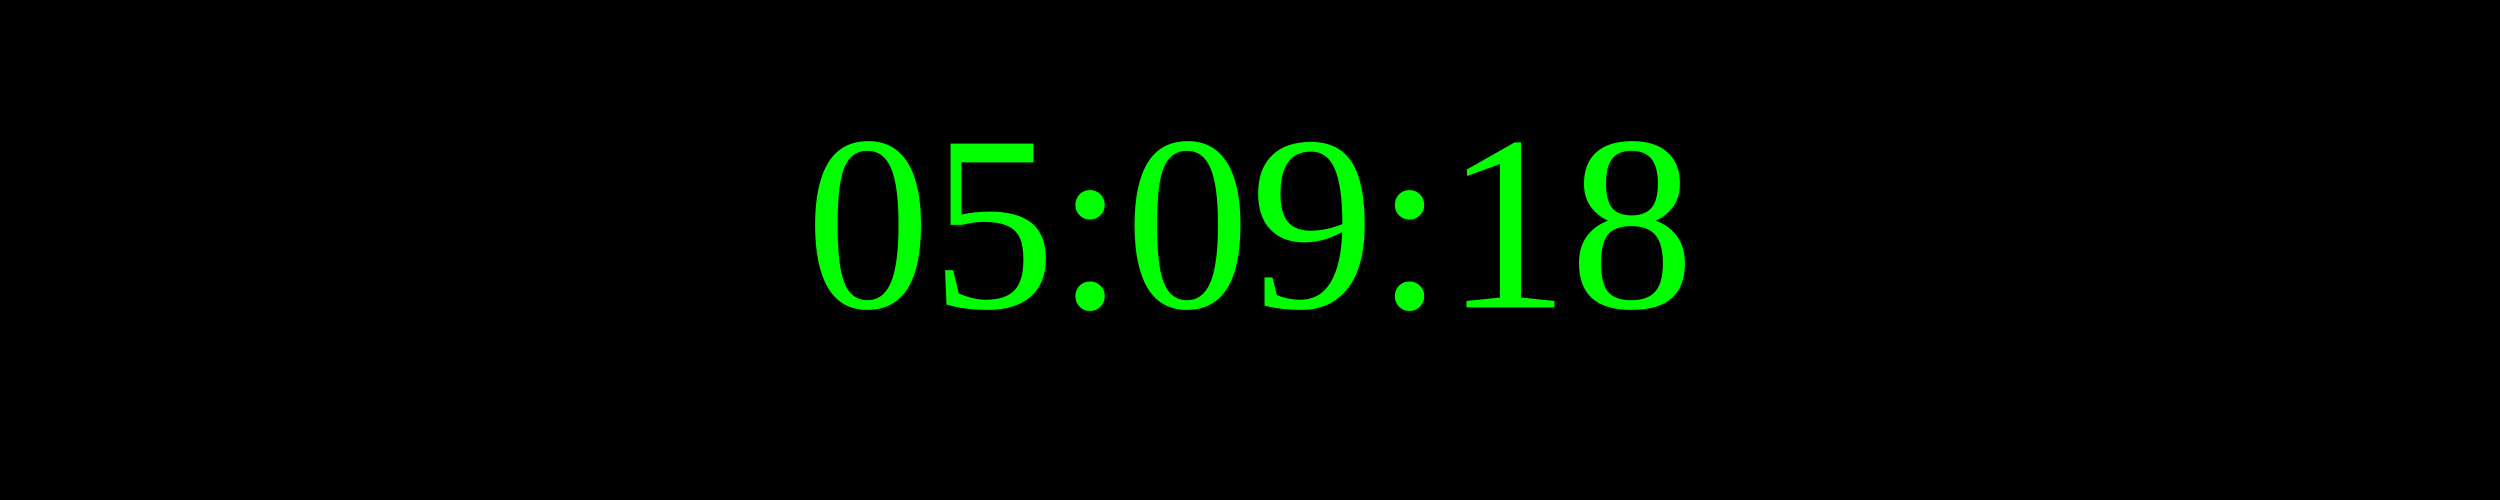
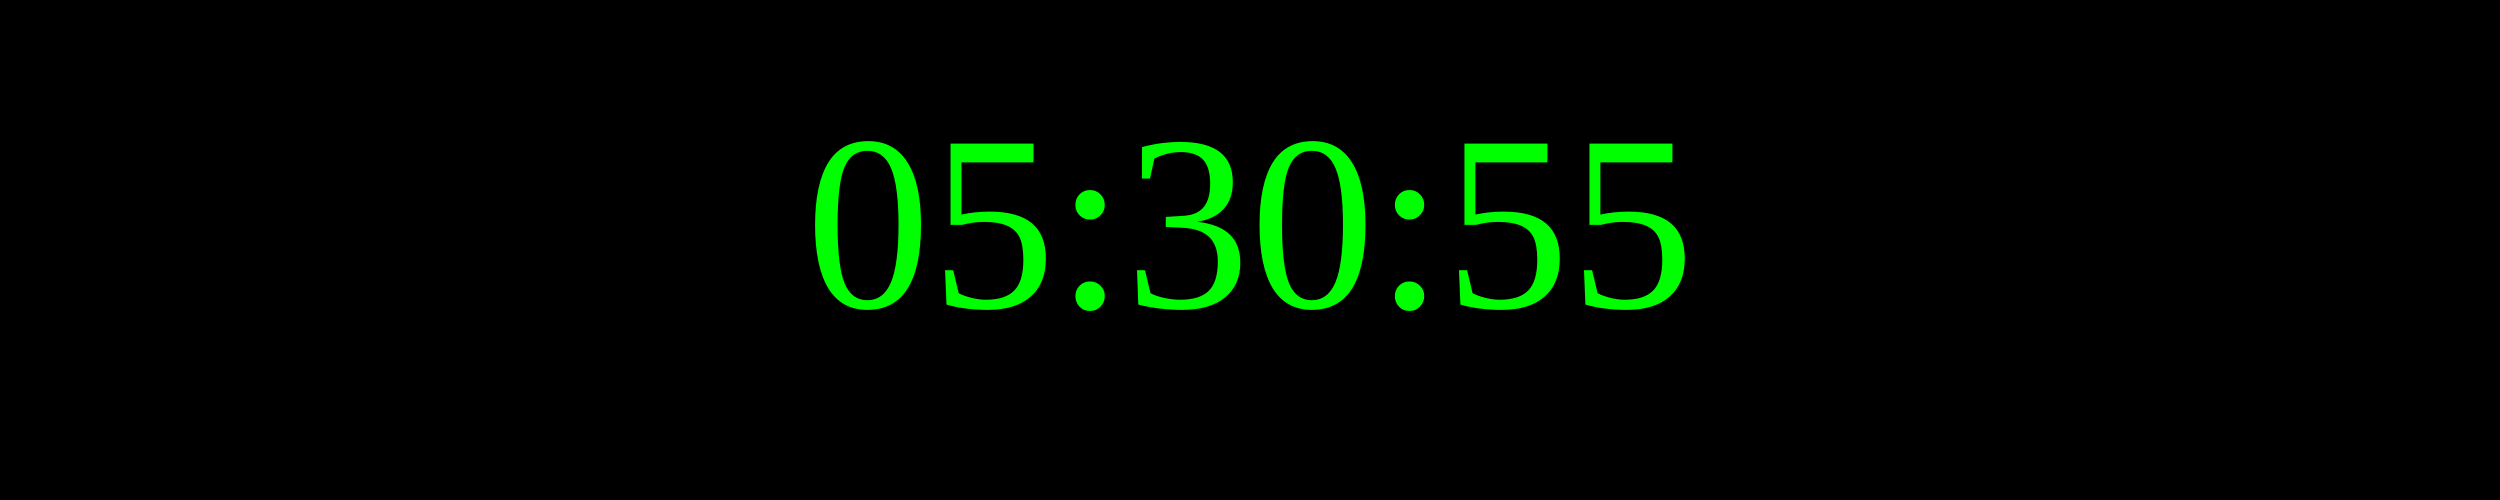
<svg xmlns="http://www.w3.org/2000/svg" width="250" height="50">
  <rect width="100%" height="100%" fill="black" />
  <text x="50%" y="50%" font-size="25" fill="lime" text-anchor="middle" dominant-baseline="middle">
- 05:09:18
+ 05:30:55
</text>
</svg>
